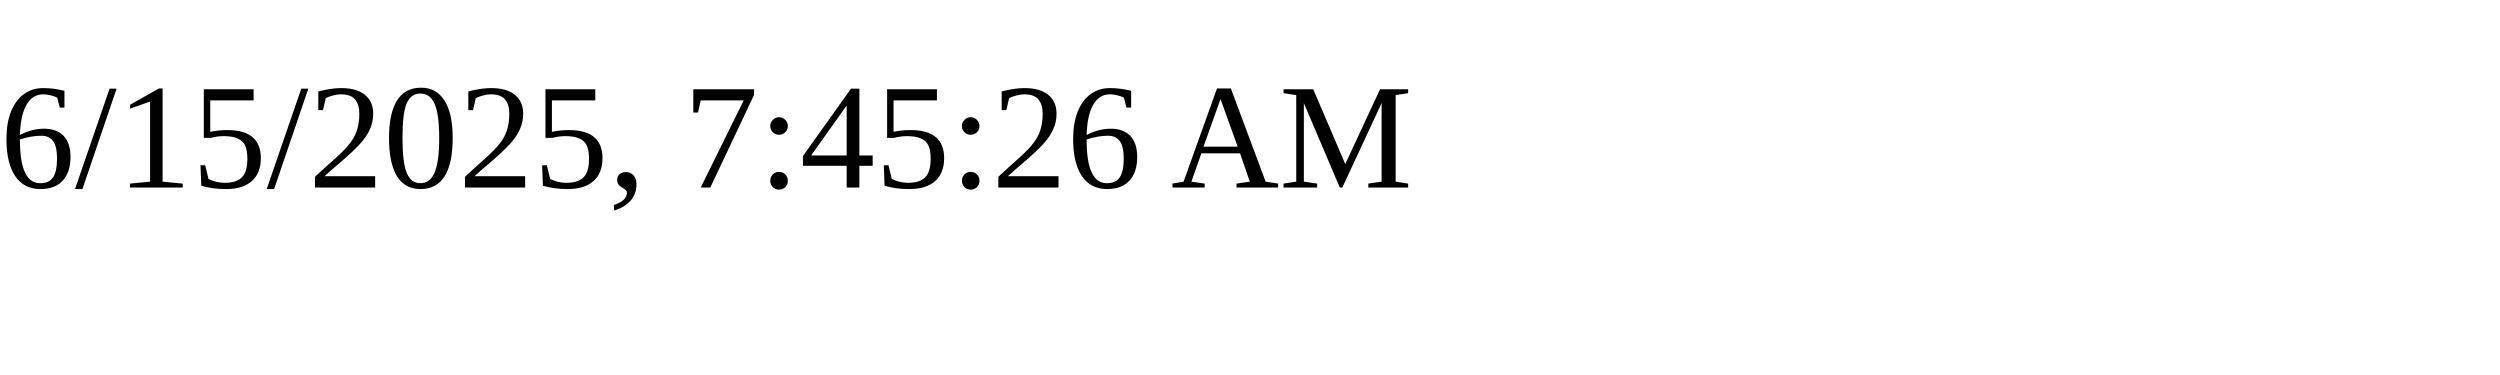
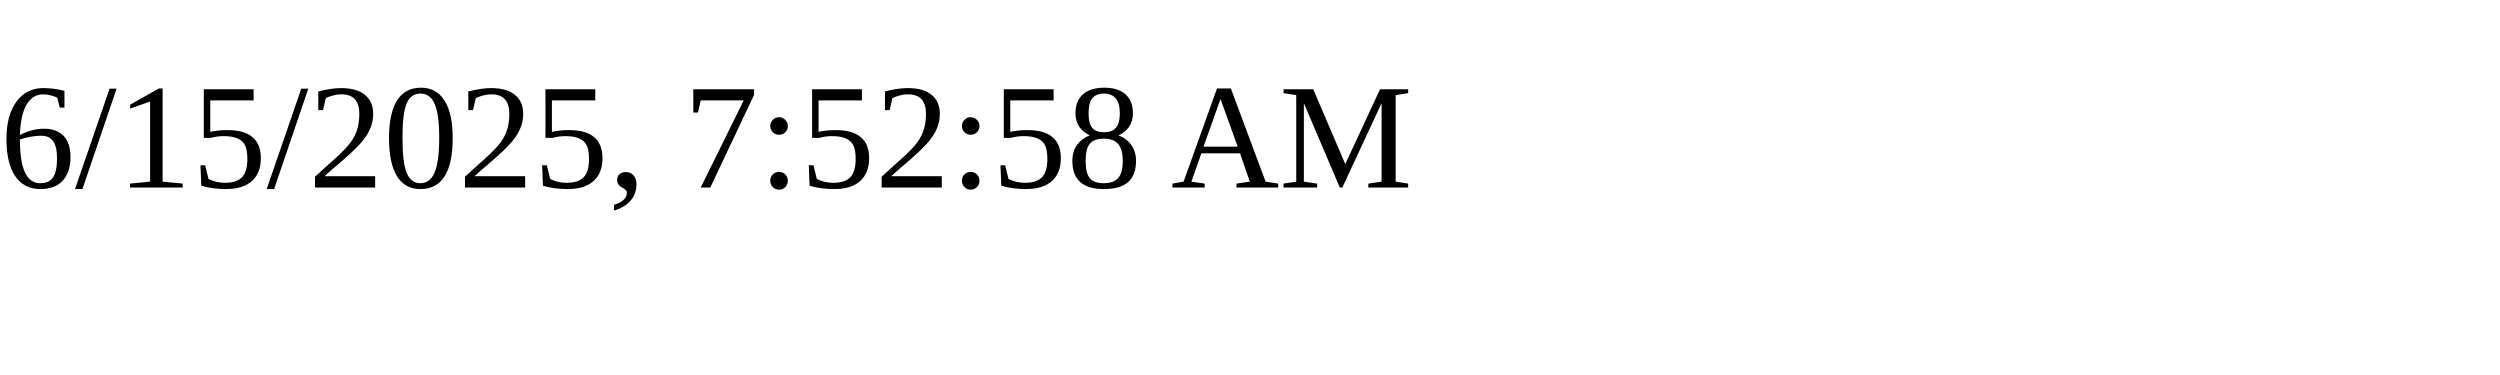
<svg xmlns="http://www.w3.org/2000/svg" height="30" width="200">
-   <text x="0" y="15">6/15/2025, 7:45:26 AM</text>
+   <text x="0" y="15">6/15/2025, 7:52:58 AM</text>
</svg>
